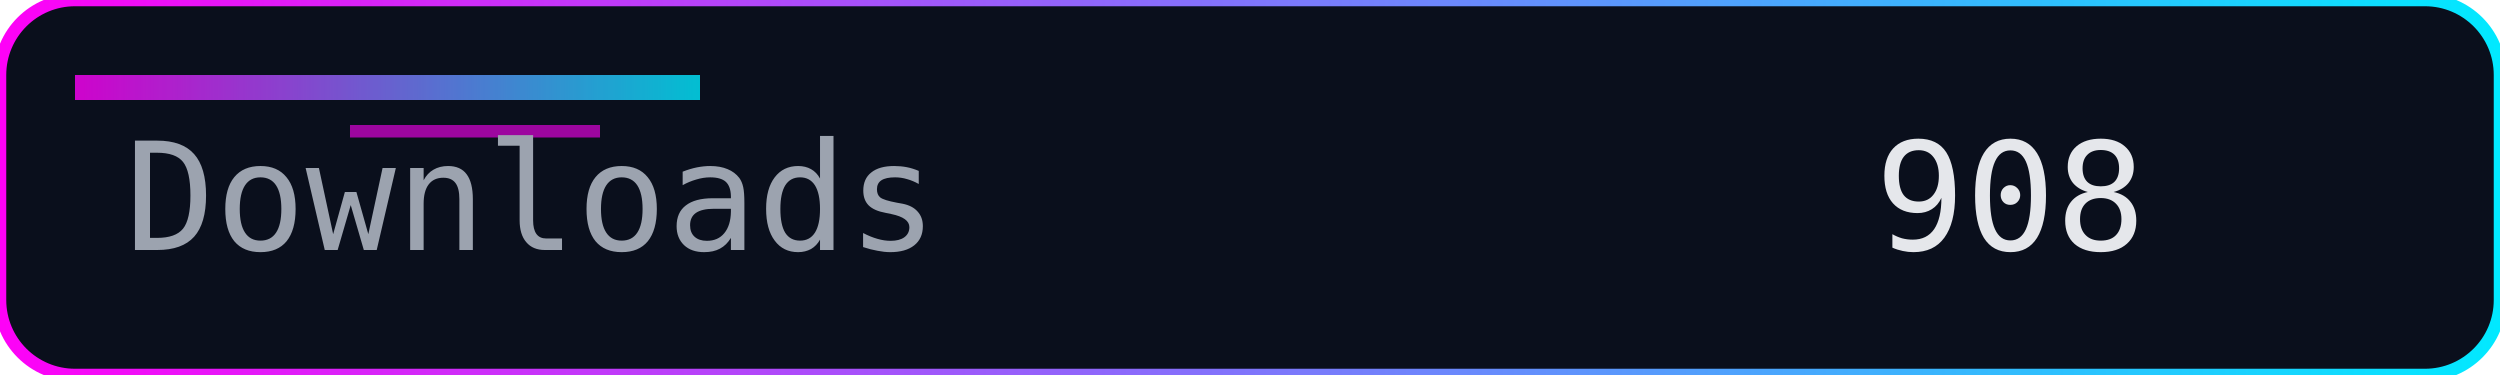
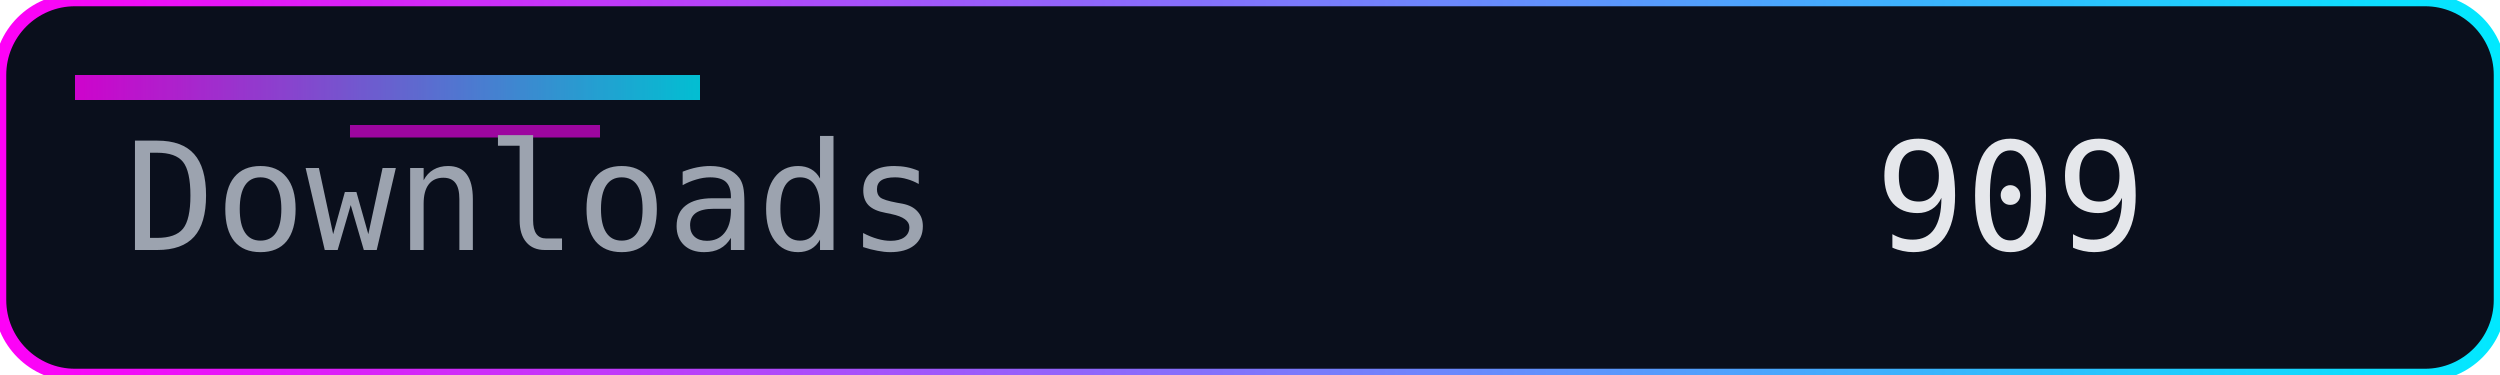
<svg xmlns="http://www.w3.org/2000/svg" width="200" height="30" role="img" aria-label="Downloads">
  <defs>
    <linearGradient id="accent" x1="0" y1="0" x2="1" y2="0">
      <stop offset="0%" stop-color="#ff00f7" />
      <stop offset="100%" stop-color="#00eaff" />
    </linearGradient>
  </defs>
  <rect width="200" height="30" rx="6" fill="#0a0f1c" />
  <rect width="200" height="30" rx="6" fill="none" stroke="url(#accent)" stroke-width="1" />
  <rect x="6" y="6" width="50" height="2" fill="url(#accent)" opacity="0.8" />
  <rect x="28" y="10" width="20" height="1" fill="#ff00f7" opacity="0.6" />
  <g font-family="Consolas, Menlo, monospace" font-size="12">
    <text x="10" y="20" fill="#9ca3af">Downloads</text>
-     <text x="150" y="20" fill="#e5e7eb">908</text>
+     <text x="150" y="20" fill="#e5e7eb">909</text>
  </g>
</svg>
